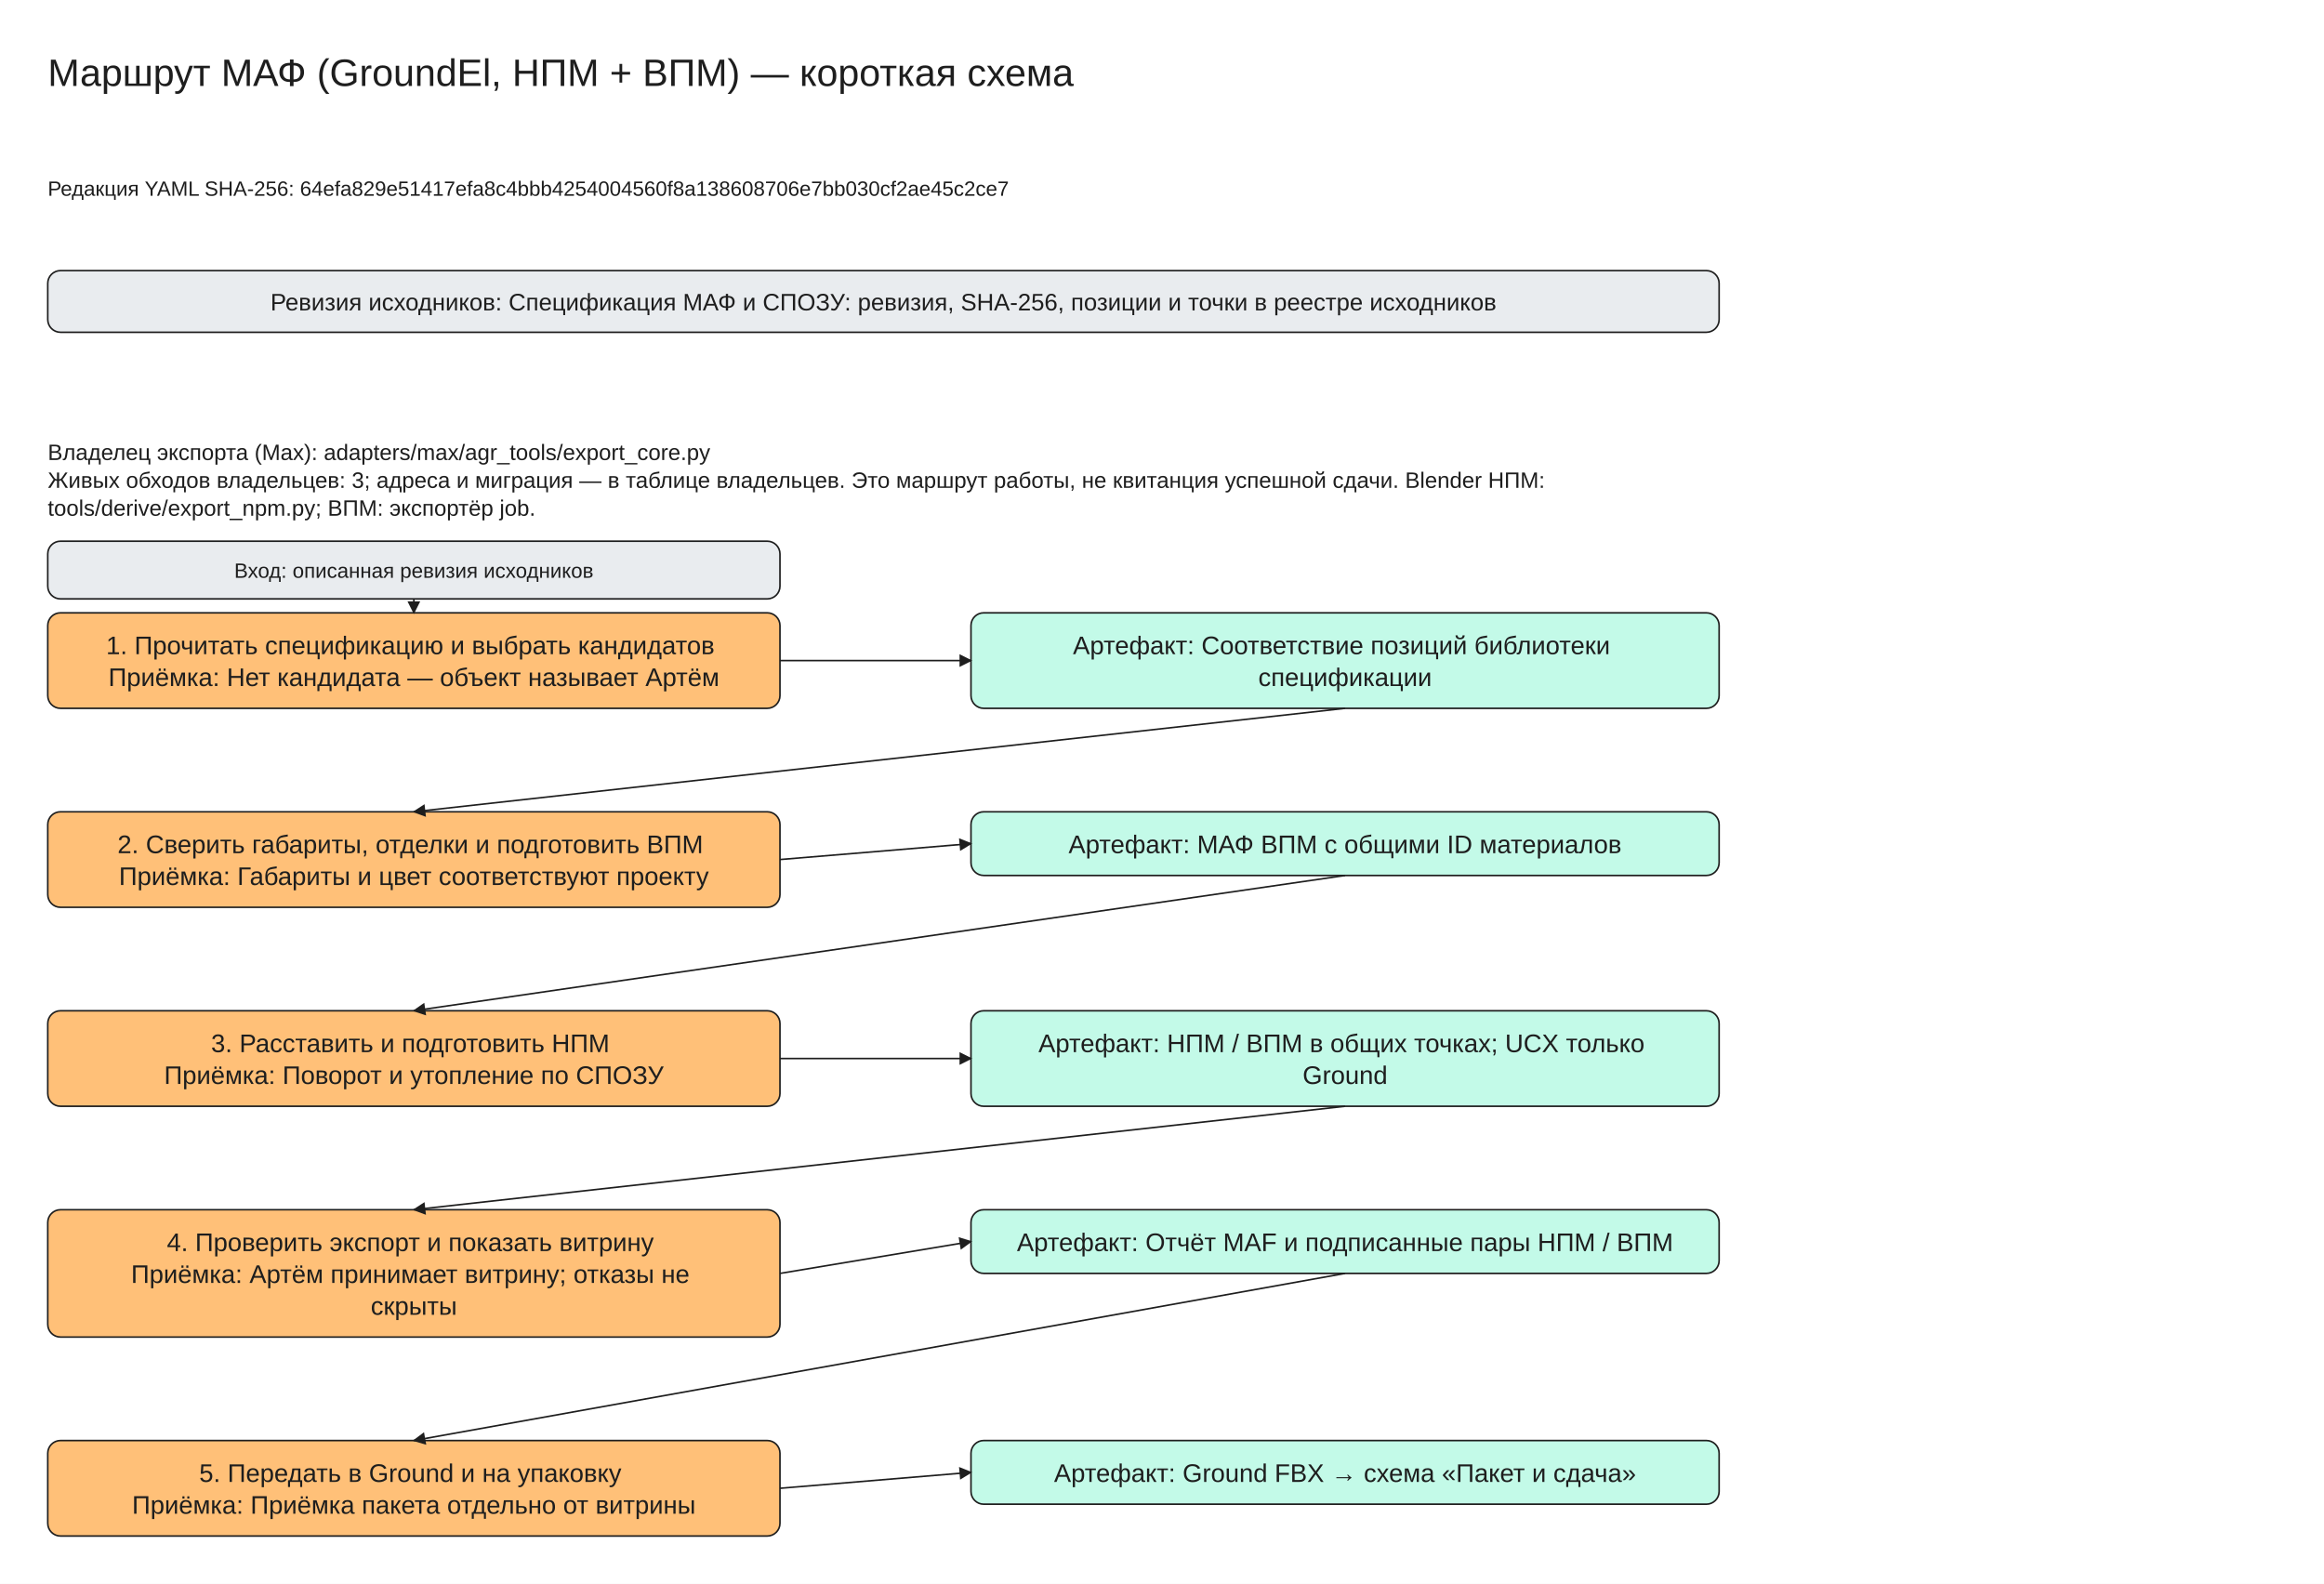
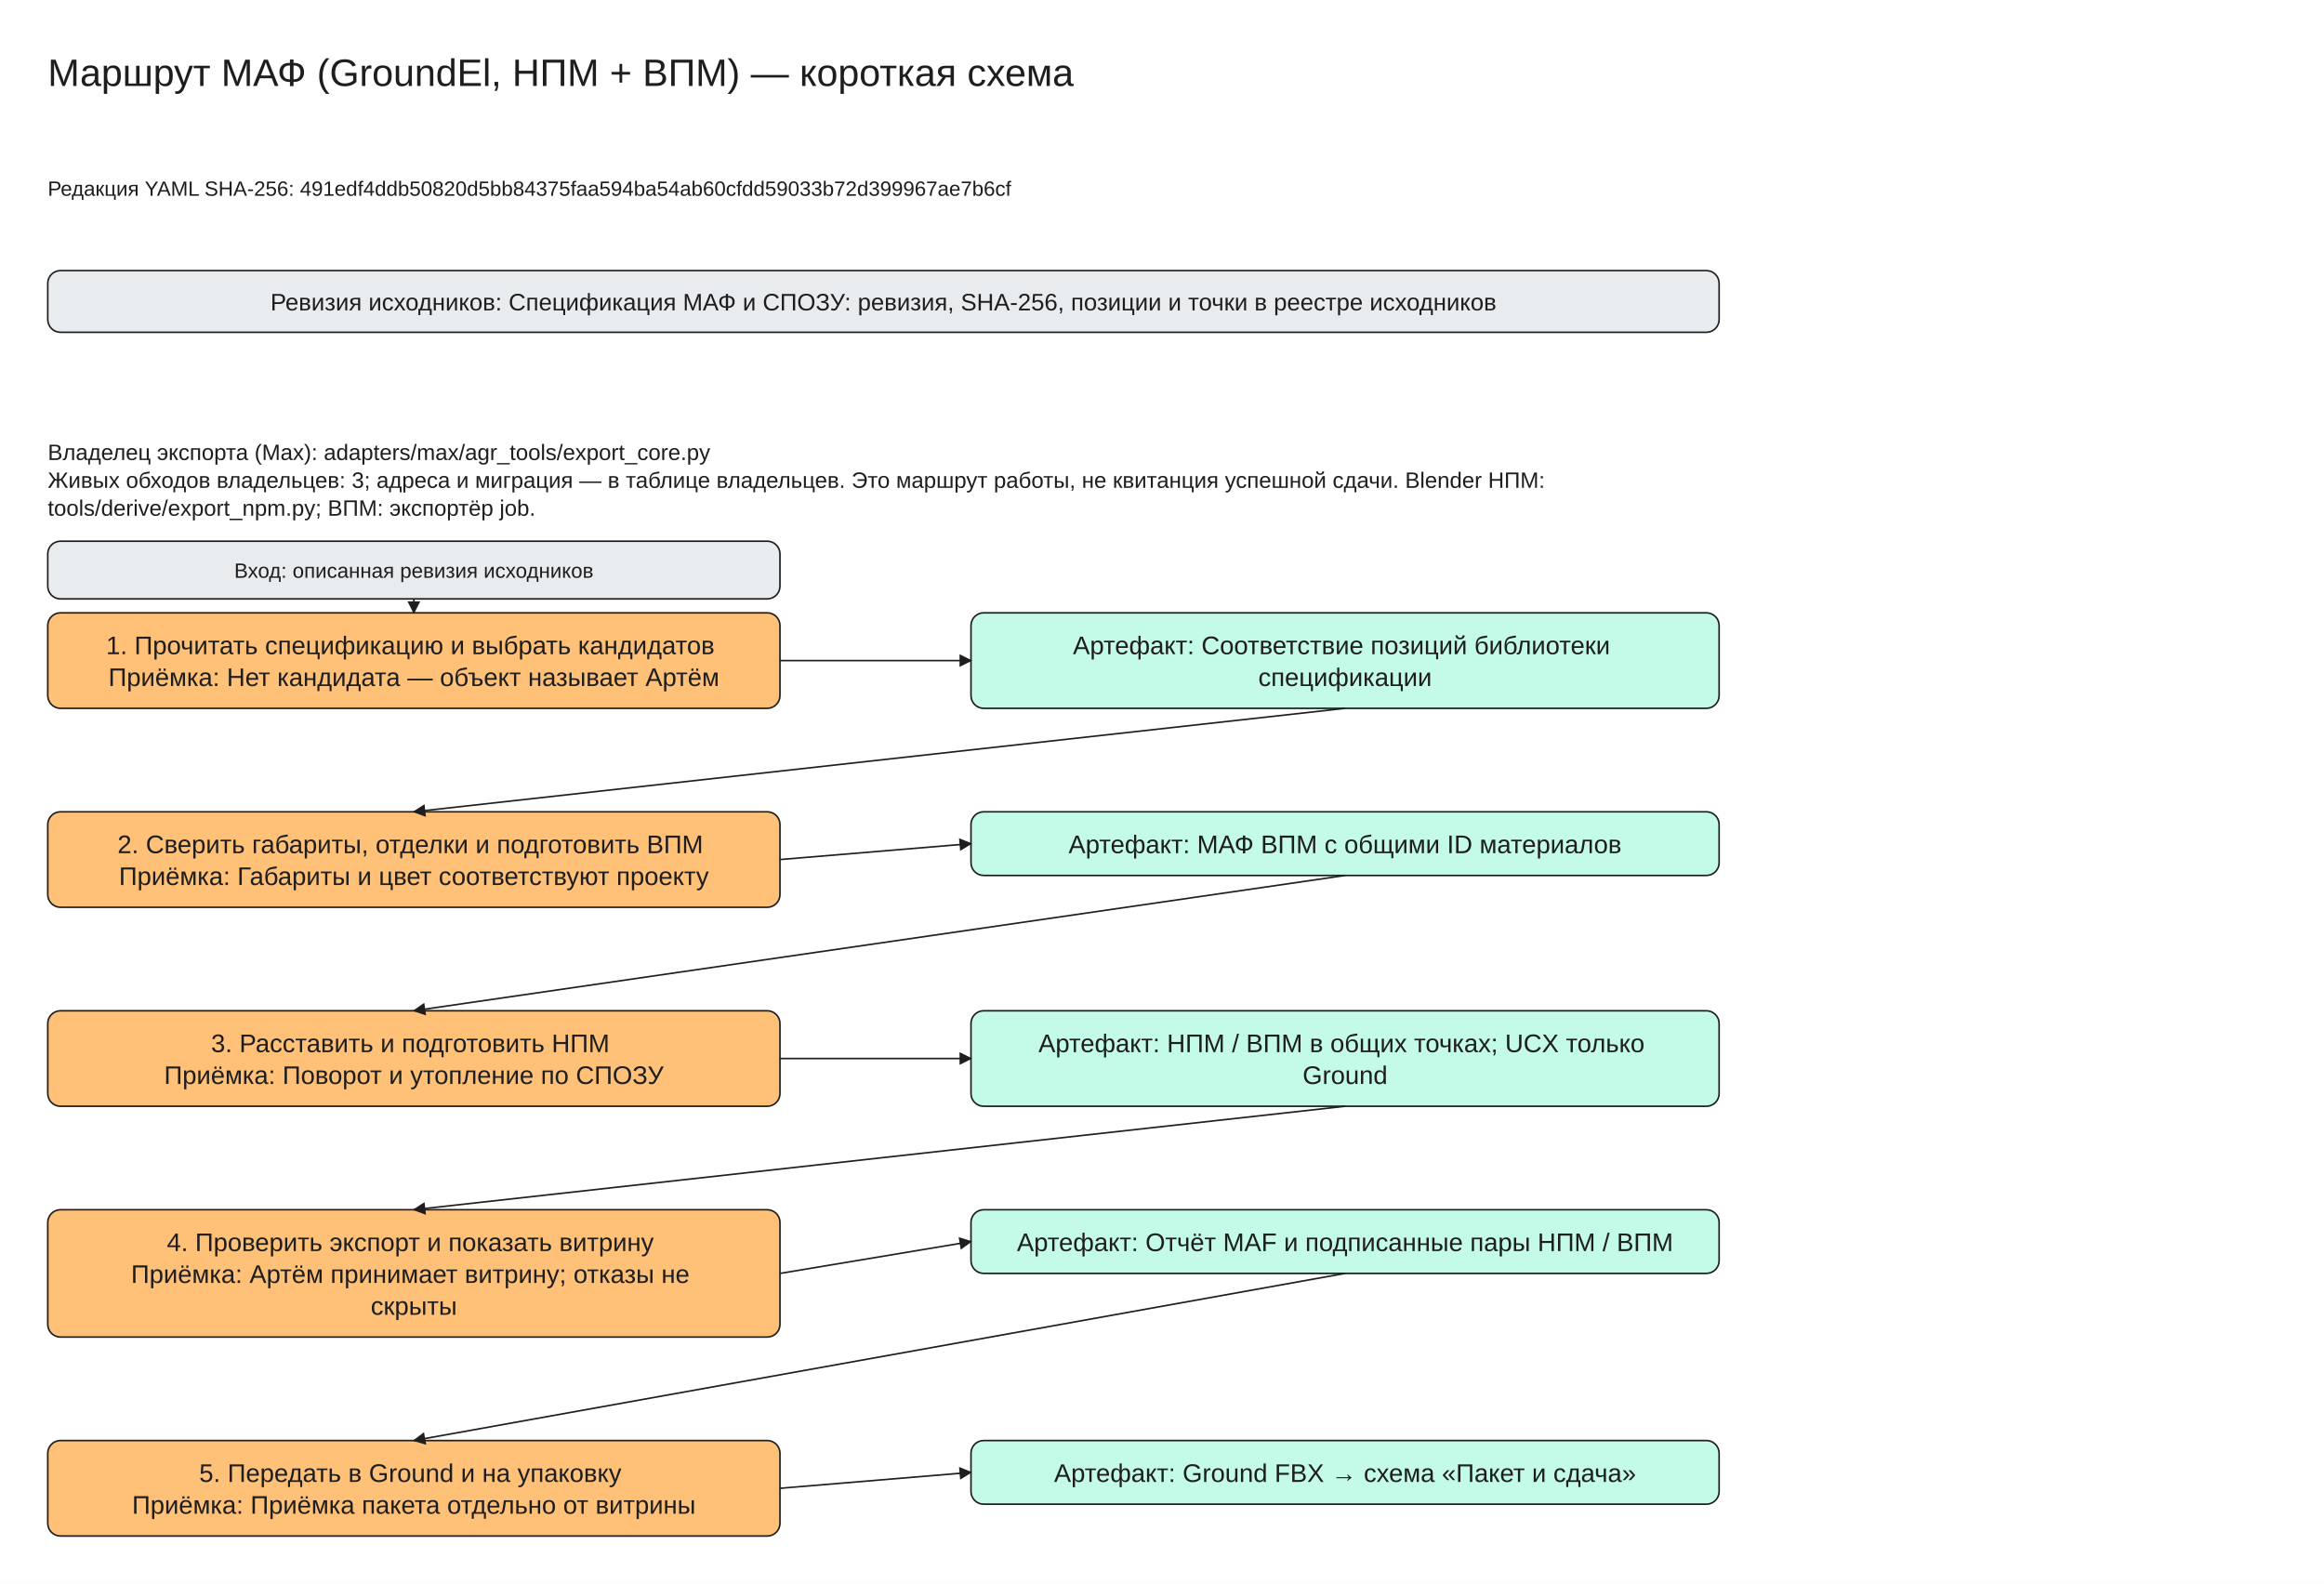
<svg xmlns="http://www.w3.org/2000/svg" viewBox="0 -30 1460 995" width="1460" height="995" font-family="Segoe UI, Arial, sans-serif">
  <defs>
    <marker id="arrow" viewBox="0 0 10 10" refX="9" refY="5" markerWidth="8" markerHeight="8" orient="auto-start-reverse">
      <path d="M0,0 L10,5 L0,10 z" fill="#1e1e1e" />
    </marker>
  </defs>
  <rect x="0" y="-30" width="1460" height="995" fill="#ffffff" />
  <rect x="30" y="140" width="1050" height="38.75" rx="8" fill="#e9ecef" stroke="#1e1e1e" />
  <rect x="30" y="355" width="460" height="60.0" rx="8" fill="#ffc078" stroke="#1e1e1e" />
  <rect x="610" y="355" width="470" height="60.0" rx="8" fill="#c3fae8" stroke="#1e1e1e" />
  <rect x="30" y="310" width="460" height="36.25" rx="8" fill="#e9ecef" stroke="#1e1e1e" />
  <line x1="260.0" y1="346.25" x2="260.0" y2="355.0" stroke="#1e1e1e" marker-end="url(#arrow)" />
  <line x1="490" y1="385.0" x2="610" y2="385.0" stroke="#1e1e1e" marker-end="url(#arrow)" />
  <rect x="30" y="480.0" width="460" height="60.0" rx="8" fill="#ffc078" stroke="#1e1e1e" />
  <rect x="610" y="480.0" width="470" height="40.0" rx="8" fill="#c3fae8" stroke="#1e1e1e" />
  <line x1="845.0" y1="415.0" x2="260.0" y2="480.0" stroke="#1e1e1e" marker-end="url(#arrow)" />
  <line x1="490" y1="510.0" x2="610" y2="500.0" stroke="#1e1e1e" marker-end="url(#arrow)" />
  <rect x="30" y="605.0" width="460" height="60.0" rx="8" fill="#ffc078" stroke="#1e1e1e" />
  <rect x="610" y="605.0" width="470" height="60.0" rx="8" fill="#c3fae8" stroke="#1e1e1e" />
  <line x1="845.0" y1="520.0" x2="260.0" y2="605.0" stroke="#1e1e1e" marker-end="url(#arrow)" />
  <line x1="490" y1="635.0" x2="610" y2="635.0" stroke="#1e1e1e" marker-end="url(#arrow)" />
  <rect x="30" y="730.0" width="460" height="80.0" rx="8" fill="#ffc078" stroke="#1e1e1e" />
  <rect x="610" y="730.0" width="470" height="40.0" rx="8" fill="#c3fae8" stroke="#1e1e1e" />
  <line x1="845.0" y1="665.0" x2="260.0" y2="730.0" stroke="#1e1e1e" marker-end="url(#arrow)" />
  <line x1="490" y1="770.0" x2="610" y2="750.0" stroke="#1e1e1e" marker-end="url(#arrow)" />
  <rect x="30" y="875.0" width="460" height="60.0" rx="8" fill="#ffc078" stroke="#1e1e1e" />
  <rect x="610" y="875.0" width="470" height="40.0" rx="8" fill="#c3fae8" stroke="#1e1e1e" />
  <line x1="845.0" y1="770.0" x2="260.0" y2="875.0" stroke="#1e1e1e" marker-end="url(#arrow)" />
  <line x1="490" y1="905.0" x2="610" y2="895.0" stroke="#1e1e1e" marker-end="url(#arrow)" />
  <text x="30" y="0" font-size="24" text-anchor="start" fill="#1e1e1e">
    <tspan x="30" dy="24">Маршрут МАФ (GroundEl, НПМ + ВПМ) — короткая схема</tspan>
  </text>
  <text x="30" y="80" font-size="13" text-anchor="start" fill="#1e1e1e">
-     <tspan x="30" dy="13">Редакция YAML SHA-256: 64efa829e51417efa8c4bbb4254004560f8a138608706e7bb030cf2ae45c2ce7</tspan>
+     <tspan x="30" dy="13">Редакция YAML SHA-256: 491edf4ddb50820d5bb84375faa594ba54ab60cfdd59033b72d399967ae7b6cf</tspan>
  </text>
  <text x="555.0" y="150.0" font-size="15" text-anchor="middle" fill="#1e1e1e">
    <tspan x="555.0" dy="15">Ревизия исходников: Спецификация МАФ и СПОЗУ: ревизия, SHA-256, позиции и точки в реестре исходников</tspan>
  </text>
  <text x="30" y="245" font-size="14" text-anchor="start" fill="#1e1e1e">
    <tspan x="30" dy="14">Владелец экспорта (Max): adapters/max/agr_tools/export_core.py</tspan>
    <tspan x="30" dy="17.5">Живых обходов владельцев: 3; адреса и миграция — в таблице владельцев. Это маршрут работы, не квитанция успешной сдачи. Blender НПМ:</tspan>
    <tspan x="30" dy="17.5">tools/derive/export_npm.py; ВПМ: экспортёр job.</tspan>
  </text>
  <text x="260.0" y="365.0" font-size="16" text-anchor="middle" fill="#1e1e1e">
    <tspan x="260.0" dy="16">1. Прочитать спецификацию и выбрать кандидатов</tspan>
    <tspan x="260.0" dy="20.0">Приёмка: Нет кандидата — объект называет Артём</tspan>
  </text>
  <text x="845.0" y="365.0" font-size="16" text-anchor="middle" fill="#1e1e1e">
    <tspan x="845.0" dy="16">Артефакт: Соответствие позиций библиотеки</tspan>
    <tspan x="845.0" dy="20.0">спецификации</tspan>
  </text>
  <text x="260.0" y="320.0" font-size="13" text-anchor="middle" fill="#1e1e1e">
    <tspan x="260.0" dy="13">Вход: описанная ревизия исходников</tspan>
  </text>
  <text x="260.0" y="490.0" font-size="16" text-anchor="middle" fill="#1e1e1e">
    <tspan x="260.0" dy="16">2. Сверить габариты, отделки и подготовить ВПМ</tspan>
    <tspan x="260.0" dy="20.0">Приёмка: Габариты и цвет соответствуют проекту</tspan>
  </text>
  <text x="845.0" y="490.0" font-size="16" text-anchor="middle" fill="#1e1e1e">
    <tspan x="845.0" dy="16">Артефакт: МАФ ВПМ с общими ID материалов</tspan>
  </text>
  <text x="260.0" y="615.0" font-size="16" text-anchor="middle" fill="#1e1e1e">
    <tspan x="260.0" dy="16">3. Расставить и подготовить НПМ</tspan>
    <tspan x="260.0" dy="20.0">Приёмка: Поворот и утопление по СПОЗУ</tspan>
  </text>
  <text x="845.0" y="615.0" font-size="16" text-anchor="middle" fill="#1e1e1e">
    <tspan x="845.0" dy="16">Артефакт: НПМ / ВПМ в общих точках; UCX только</tspan>
    <tspan x="845.0" dy="20.0">Ground</tspan>
  </text>
  <text x="260.0" y="740.0" font-size="16" text-anchor="middle" fill="#1e1e1e">
    <tspan x="260.0" dy="16">4. Проверить экспорт и показать витрину</tspan>
    <tspan x="260.0" dy="20.0">Приёмка: Артём принимает витрину; отказы не</tspan>
    <tspan x="260.0" dy="20.0">скрыты</tspan>
  </text>
  <text x="845.0" y="740.0" font-size="16" text-anchor="middle" fill="#1e1e1e">
    <tspan x="845.0" dy="16">Артефакт: Отчёт MAF и подписанные пары НПМ / ВПМ</tspan>
  </text>
  <text x="260.0" y="885.0" font-size="16" text-anchor="middle" fill="#1e1e1e">
    <tspan x="260.0" dy="16">5. Передать в Ground и на упаковку</tspan>
    <tspan x="260.0" dy="20.0">Приёмка: Приёмка пакета отдельно от витрины</tspan>
  </text>
  <text x="845.0" y="885.0" font-size="16" text-anchor="middle" fill="#1e1e1e">
    <tspan x="845.0" dy="16">Артефакт: Ground FBX → схема «Пакет и сдача»</tspan>
  </text>
</svg>
